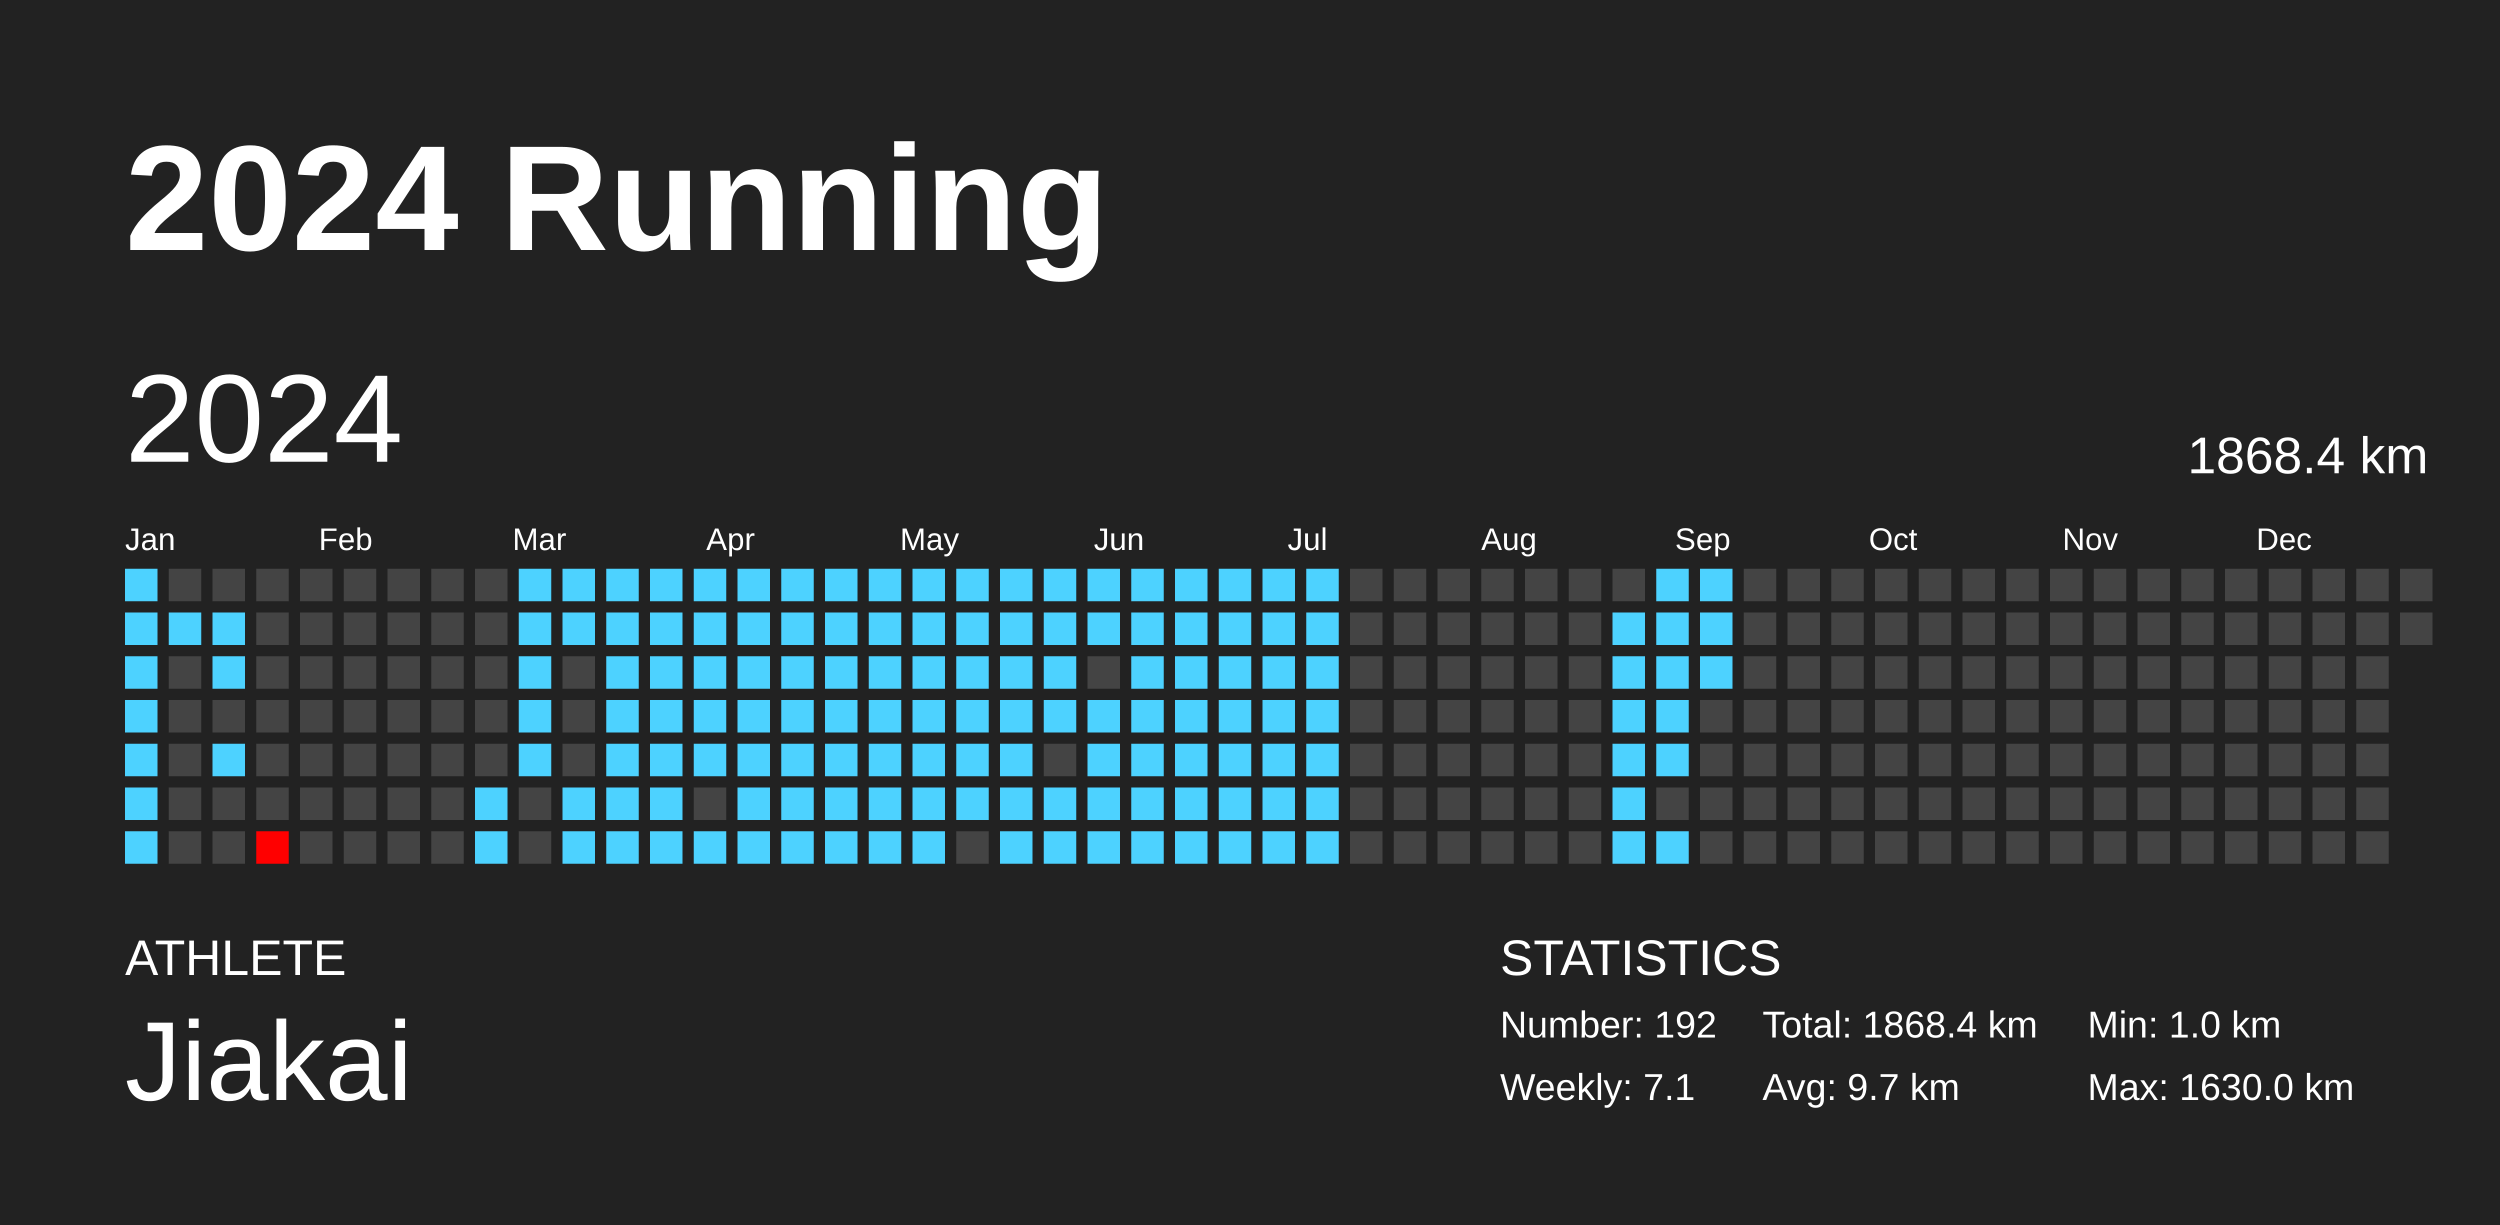
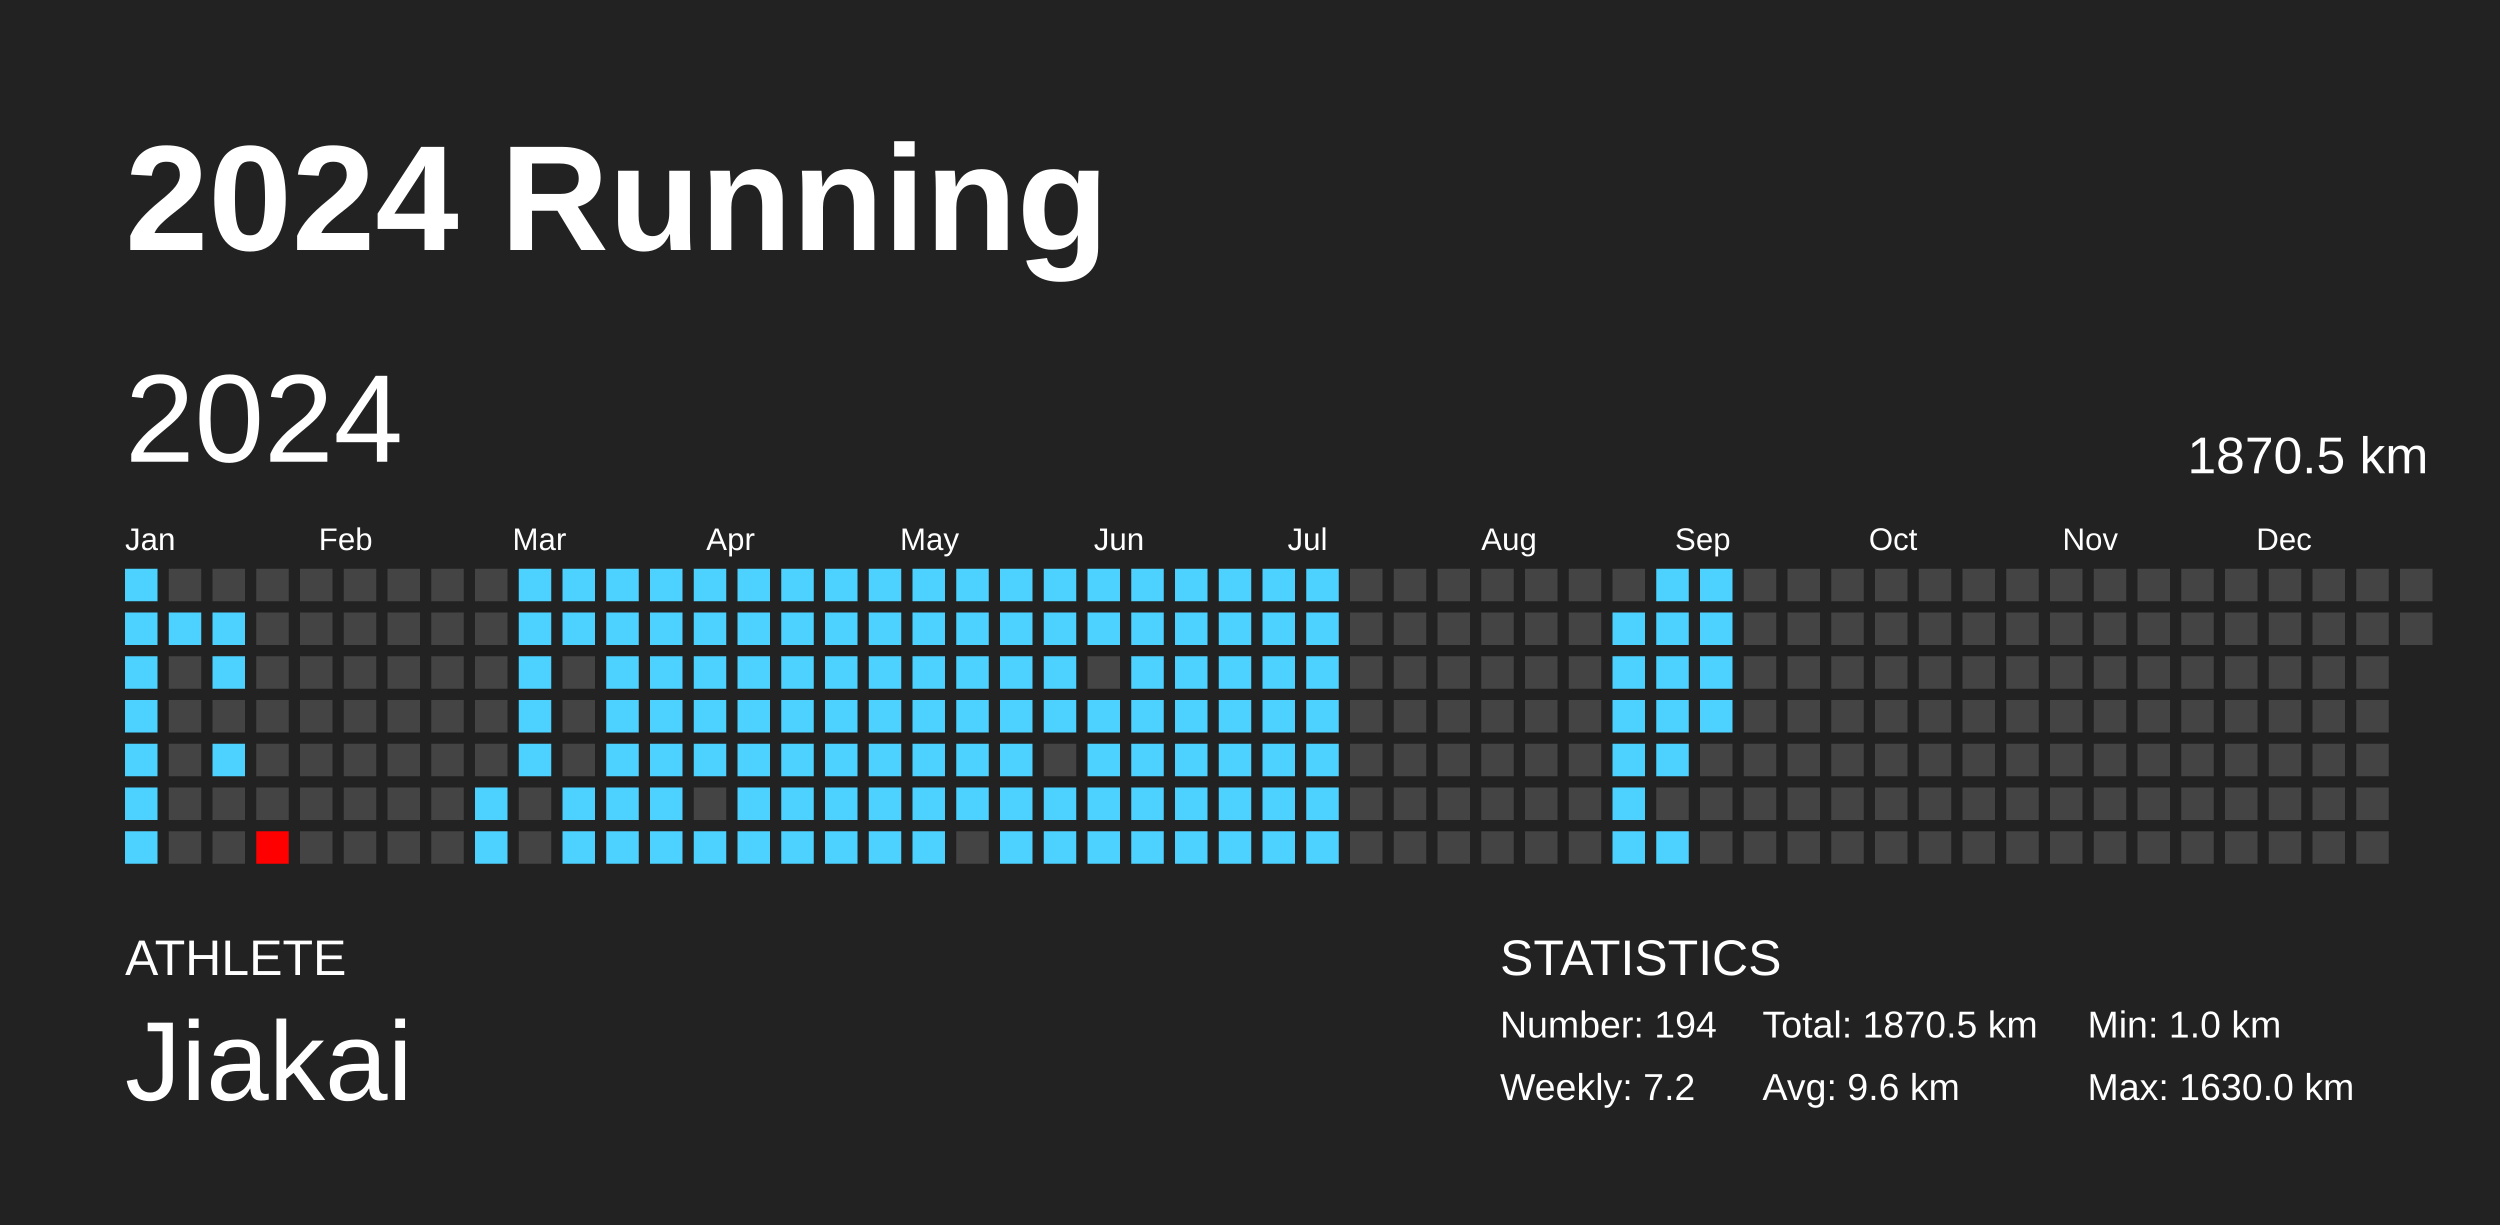
<svg xmlns="http://www.w3.org/2000/svg" baseProfile="full" height="98mm" version="1.1" viewBox="0,0,200,98" width="200mm">
  <defs />
  <rect fill="#222222" height="98" width="200" x="0" y="0" />
  <text fill="#FFFFFF" style="font-size:12px; font-family:Arial; font-weight:bold;" x="10" y="20">2024 Running</text>
  <text fill="#FFFFFF" style="font-size:4px; font-family:Arial" x="10" y="78">ATHLETE</text>
  <text fill="#FFFFFF" style="font-size:9px; font-family:Arial" x="10" y="88">Jiakai</text>
  <text fill="#FFFFFF" style="font-size:4px; font-family:Arial" x="120" y="78">STATISTICS</text>
-   <text fill="#FFFFFF" style="font-size:3px; font-family:Arial" x="120" y="83">Number: 192</text>
-   <text fill="#FFFFFF" style="font-size:3px; font-family:Arial" x="120" y="88">Weekly: 7.1</text>
-   <text fill="#FFFFFF" style="font-size:3px; font-family:Arial" x="141" y="83">Total: 1868.4 km</text>
-   <text fill="#FFFFFF" style="font-size:3px; font-family:Arial" x="141" y="88">Avg: 9.7 km</text>
+   <text fill="#FFFFFF" style="font-size:3px; font-family:Arial" x="120" y="83">Number: 194</text>
+   <text fill="#FFFFFF" style="font-size:3px; font-family:Arial" x="120" y="88">Weekly: 7.2</text>
+   <text fill="#FFFFFF" style="font-size:3px; font-family:Arial" x="141" y="83">Total: 1870.5 km</text>
+   <text fill="#FFFFFF" style="font-size:3px; font-family:Arial" x="141" y="88">Avg: 9.6 km</text>
  <text fill="#FFFFFF" style="font-size:3px; font-family:Arial" x="167" y="83">Min: 1.0 km</text>
  <text fill="#FFFFFF" style="font-size:3px; font-family:Arial" x="167" y="88">Max: 1630.0 km</text>
  <text dominant-baseline="hanging" fill="#FFFFFF" style="font-size:10.0px; font-family:Arial;" x="10" y="30">2024</text>
-   <text dominant-baseline="hanging" fill="#FFFFFF" style="font-size:4.125px; font-family:Arial;" x="175" y="35">1868.4 km</text>
+   <text dominant-baseline="hanging" fill="#FFFFFF" style="font-size:4.125px; font-family:Arial;" x="175" y="35">1870.5 km</text>
  <text fill="#FFFFFF" style="font-size:2.5px; font-family:Arial" x="10.0" y="44">Jan</text>
  <text fill="#FFFFFF" style="font-size:2.5px; font-family:Arial" x="25.5" y="44">Feb</text>
  <text fill="#FFFFFF" style="font-size:2.5px; font-family:Arial" x="41.0" y="44">Mar</text>
  <text fill="#FFFFFF" style="font-size:2.5px; font-family:Arial" x="56.5" y="44">Apr</text>
  <text fill="#FFFFFF" style="font-size:2.5px; font-family:Arial" x="72.0" y="44">May</text>
  <text fill="#FFFFFF" style="font-size:2.5px; font-family:Arial" x="87.5" y="44">Jun</text>
  <text fill="#FFFFFF" style="font-size:2.5px; font-family:Arial" x="103.0" y="44">Jul</text>
  <text fill="#FFFFFF" style="font-size:2.5px; font-family:Arial" x="118.5" y="44">Aug</text>
  <text fill="#FFFFFF" style="font-size:2.5px; font-family:Arial" x="134.0" y="44">Sep</text>
  <text fill="#FFFFFF" style="font-size:2.5px; font-family:Arial" x="149.5" y="44">Oct</text>
  <text fill="#FFFFFF" style="font-size:2.5px; font-family:Arial" x="165.0" y="44">Nov</text>
  <text fill="#FFFFFF" style="font-size:2.5px; font-family:Arial" x="180.5" y="44">Dec</text>
  <rect fill="#4dd2ff" height="2.6" width="2.6" x="10.0" y="45.5" />
  <rect fill="#4dd2ff" height="2.6" width="2.6" x="10.0" y="49.0" />
  <rect fill="#4dd2ff" height="2.6" width="2.6" x="10.0" y="52.5" />
  <rect fill="#4dd2ff" height="2.6" width="2.6" x="10.0" y="56.0" />
  <rect fill="#4dd2ff" height="2.6" width="2.6" x="10.0" y="59.5" />
  <rect fill="#4dd2ff" height="2.6" width="2.6" x="10.0" y="63.0" />
  <rect fill="#4dd2ff" height="2.6" width="2.6" x="10.0" y="66.5" />
  <rect fill="#444444" height="2.6" width="2.6" x="13.5" y="45.5" />
  <rect fill="#4dd2ff" height="2.6" width="2.6" x="13.5" y="49.0" />
  <rect fill="#444444" height="2.6" width="2.6" x="13.5" y="52.5" />
  <rect fill="#444444" height="2.6" width="2.6" x="13.5" y="56.0" />
  <rect fill="#444444" height="2.6" width="2.6" x="13.5" y="59.5" />
  <rect fill="#444444" height="2.6" width="2.6" x="13.5" y="63.0" />
  <rect fill="#444444" height="2.6" width="2.6" x="13.5" y="66.5" />
  <rect fill="#444444" height="2.6" width="2.6" x="17.0" y="45.5" />
  <rect fill="#4dd2ff" height="2.6" width="2.6" x="17.0" y="49.0" />
  <rect fill="#4dd2ff" height="2.6" width="2.6" x="17.0" y="52.5" />
  <rect fill="#444444" height="2.6" width="2.6" x="17.0" y="56.0" />
  <rect fill="#4dd2ff" height="2.6" width="2.6" x="17.0" y="59.5" />
  <rect fill="#444444" height="2.6" width="2.6" x="17.0" y="63.0" />
  <rect fill="#444444" height="2.6" width="2.6" x="17.0" y="66.5" />
  <rect fill="#444444" height="2.6" width="2.6" x="20.5" y="45.5" />
  <rect fill="#444444" height="2.6" width="2.6" x="20.5" y="49.0" />
  <rect fill="#444444" height="2.6" width="2.6" x="20.5" y="52.5" />
  <rect fill="#444444" height="2.6" width="2.6" x="20.5" y="56.0" />
  <rect fill="#444444" height="2.6" width="2.6" x="20.5" y="59.5" />
  <rect fill="#444444" height="2.6" width="2.6" x="20.5" y="63.0" />
  <rect fill="red" height="2.6" width="2.6" x="20.5" y="66.5" />
  <rect fill="#444444" height="2.6" width="2.6" x="24.0" y="45.5" />
  <rect fill="#444444" height="2.6" width="2.6" x="24.0" y="49.0" />
  <rect fill="#444444" height="2.6" width="2.6" x="24.0" y="52.5" />
  <rect fill="#444444" height="2.6" width="2.6" x="24.0" y="56.0" />
  <rect fill="#444444" height="2.6" width="2.6" x="24.0" y="59.5" />
  <rect fill="#444444" height="2.6" width="2.6" x="24.0" y="63.0" />
  <rect fill="#444444" height="2.6" width="2.6" x="24.0" y="66.5" />
  <rect fill="#444444" height="2.6" width="2.6" x="27.5" y="45.5" />
  <rect fill="#444444" height="2.6" width="2.6" x="27.5" y="49.0" />
  <rect fill="#444444" height="2.6" width="2.6" x="27.5" y="52.5" />
  <rect fill="#444444" height="2.6" width="2.6" x="27.5" y="56.0" />
  <rect fill="#444444" height="2.6" width="2.6" x="27.5" y="59.5" />
  <rect fill="#444444" height="2.6" width="2.6" x="27.5" y="63.0" />
  <rect fill="#444444" height="2.6" width="2.6" x="27.5" y="66.5" />
  <rect fill="#444444" height="2.6" width="2.6" x="31.0" y="45.5" />
  <rect fill="#444444" height="2.6" width="2.6" x="31.0" y="49.0" />
  <rect fill="#444444" height="2.6" width="2.6" x="31.0" y="52.5" />
  <rect fill="#444444" height="2.6" width="2.6" x="31.0" y="56.0" />
  <rect fill="#444444" height="2.6" width="2.6" x="31.0" y="59.5" />
  <rect fill="#444444" height="2.6" width="2.6" x="31.0" y="63.0" />
  <rect fill="#444444" height="2.6" width="2.6" x="31.0" y="66.5" />
  <rect fill="#444444" height="2.6" width="2.6" x="34.5" y="45.5" />
  <rect fill="#444444" height="2.6" width="2.6" x="34.5" y="49.0" />
  <rect fill="#444444" height="2.6" width="2.6" x="34.5" y="52.5" />
  <rect fill="#444444" height="2.6" width="2.6" x="34.5" y="56.0" />
  <rect fill="#444444" height="2.6" width="2.6" x="34.5" y="59.5" />
  <rect fill="#444444" height="2.6" width="2.6" x="34.5" y="63.0" />
  <rect fill="#444444" height="2.6" width="2.6" x="34.5" y="66.5" />
  <rect fill="#444444" height="2.6" width="2.6" x="38.0" y="45.5" />
  <rect fill="#444444" height="2.6" width="2.6" x="38.0" y="49.0" />
  <rect fill="#444444" height="2.6" width="2.6" x="38.0" y="52.5" />
  <rect fill="#444444" height="2.6" width="2.6" x="38.0" y="56.0" />
  <rect fill="#444444" height="2.6" width="2.6" x="38.0" y="59.5" />
  <rect fill="#4dd2ff" height="2.6" width="2.6" x="38.0" y="63.0" />
  <rect fill="#4dd2ff" height="2.6" width="2.6" x="38.0" y="66.5" />
  <rect fill="#4dd2ff" height="2.6" width="2.6" x="41.5" y="45.5" />
  <rect fill="#4dd2ff" height="2.6" width="2.6" x="41.5" y="49.0" />
  <rect fill="#4dd2ff" height="2.6" width="2.6" x="41.5" y="52.5" />
  <rect fill="#4dd2ff" height="2.6" width="2.6" x="41.5" y="56.0" />
  <rect fill="#4dd2ff" height="2.6" width="2.6" x="41.5" y="59.5" />
  <rect fill="#444444" height="2.6" width="2.6" x="41.5" y="63.0" />
  <rect fill="#444444" height="2.6" width="2.6" x="41.5" y="66.5" />
  <rect fill="#4dd2ff" height="2.6" width="2.6" x="45.0" y="45.5" />
  <rect fill="#4dd2ff" height="2.6" width="2.6" x="45.0" y="49.0" />
  <rect fill="#444444" height="2.6" width="2.6" x="45.0" y="52.5" />
  <rect fill="#444444" height="2.6" width="2.6" x="45.0" y="56.0" />
  <rect fill="#444444" height="2.6" width="2.6" x="45.0" y="59.5" />
  <rect fill="#4dd2ff" height="2.6" width="2.6" x="45.0" y="63.0" />
  <rect fill="#4dd2ff" height="2.6" width="2.6" x="45.0" y="66.5" />
  <rect fill="#4dd2ff" height="2.6" width="2.6" x="48.5" y="45.5" />
  <rect fill="#4dd2ff" height="2.6" width="2.6" x="48.5" y="49.0" />
  <rect fill="#4dd2ff" height="2.6" width="2.6" x="48.5" y="52.5" />
  <rect fill="#4dd2ff" height="2.6" width="2.6" x="48.5" y="56.0" />
  <rect fill="#4dd2ff" height="2.6" width="2.6" x="48.5" y="59.5" />
  <rect fill="#4dd2ff" height="2.6" width="2.6" x="48.5" y="63.0" />
  <rect fill="#4dd2ff" height="2.6" width="2.6" x="48.5" y="66.5" />
  <rect fill="#4dd2ff" height="2.6" width="2.6" x="52.0" y="45.5" />
  <rect fill="#4dd2ff" height="2.6" width="2.6" x="52.0" y="49.0" />
  <rect fill="#4dd2ff" height="2.6" width="2.6" x="52.0" y="52.5" />
  <rect fill="#4dd2ff" height="2.6" width="2.6" x="52.0" y="56.0" />
  <rect fill="#4dd2ff" height="2.6" width="2.6" x="52.0" y="59.5" />
  <rect fill="#4dd2ff" height="2.6" width="2.6" x="52.0" y="63.0" />
  <rect fill="#4dd2ff" height="2.6" width="2.6" x="52.0" y="66.5" />
  <rect fill="#4dd2ff" height="2.6" width="2.6" x="55.5" y="45.5" />
  <rect fill="#4dd2ff" height="2.6" width="2.6" x="55.5" y="49.0" />
  <rect fill="#4dd2ff" height="2.6" width="2.6" x="55.5" y="52.5" />
  <rect fill="#4dd2ff" height="2.6" width="2.6" x="55.5" y="56.0" />
  <rect fill="#4dd2ff" height="2.6" width="2.6" x="55.5" y="59.5" />
  <rect fill="#444444" height="2.6" width="2.6" x="55.5" y="63.0" />
  <rect fill="#4dd2ff" height="2.6" width="2.6" x="55.5" y="66.5" />
  <rect fill="#4dd2ff" height="2.6" width="2.6" x="59.0" y="45.5" />
  <rect fill="#4dd2ff" height="2.6" width="2.6" x="59.0" y="49.0" />
  <rect fill="#4dd2ff" height="2.6" width="2.6" x="59.0" y="52.5" />
  <rect fill="#4dd2ff" height="2.6" width="2.6" x="59.0" y="56.0" />
  <rect fill="#4dd2ff" height="2.6" width="2.6" x="59.0" y="59.5" />
  <rect fill="#4dd2ff" height="2.6" width="2.6" x="59.0" y="63.0" />
  <rect fill="#4dd2ff" height="2.6" width="2.6" x="59.0" y="66.5" />
  <rect fill="#4dd2ff" height="2.6" width="2.6" x="62.5" y="45.5" />
  <rect fill="#4dd2ff" height="2.6" width="2.6" x="62.5" y="49.0" />
  <rect fill="#4dd2ff" height="2.6" width="2.6" x="62.5" y="52.5" />
  <rect fill="#4dd2ff" height="2.6" width="2.6" x="62.5" y="56.0" />
  <rect fill="#4dd2ff" height="2.6" width="2.6" x="62.5" y="59.5" />
  <rect fill="#4dd2ff" height="2.6" width="2.6" x="62.5" y="63.0" />
  <rect fill="#4dd2ff" height="2.6" width="2.6" x="62.5" y="66.5" />
  <rect fill="#4dd2ff" height="2.6" width="2.6" x="66.0" y="45.5" />
  <rect fill="#4dd2ff" height="2.6" width="2.6" x="66.0" y="49.0" />
  <rect fill="#4dd2ff" height="2.6" width="2.6" x="66.0" y="52.5" />
  <rect fill="#4dd2ff" height="2.6" width="2.6" x="66.0" y="56.0" />
  <rect fill="#4dd2ff" height="2.6" width="2.6" x="66.0" y="59.5" />
  <rect fill="#4dd2ff" height="2.6" width="2.6" x="66.0" y="63.0" />
  <rect fill="#4dd2ff" height="2.6" width="2.6" x="66.0" y="66.5" />
  <rect fill="#4dd2ff" height="2.6" width="2.6" x="69.5" y="45.5" />
  <rect fill="#4dd2ff" height="2.6" width="2.6" x="69.5" y="49.0" />
  <rect fill="#4dd2ff" height="2.6" width="2.6" x="69.5" y="52.5" />
  <rect fill="#4dd2ff" height="2.6" width="2.6" x="69.5" y="56.0" />
  <rect fill="#4dd2ff" height="2.6" width="2.6" x="69.5" y="59.5" />
  <rect fill="#4dd2ff" height="2.6" width="2.6" x="69.5" y="63.0" />
  <rect fill="#4dd2ff" height="2.6" width="2.6" x="69.5" y="66.5" />
  <rect fill="#4dd2ff" height="2.6" width="2.6" x="73.0" y="45.5" />
  <rect fill="#4dd2ff" height="2.6" width="2.6" x="73.0" y="49.0" />
  <rect fill="#4dd2ff" height="2.6" width="2.6" x="73.0" y="52.5" />
  <rect fill="#4dd2ff" height="2.6" width="2.6" x="73.0" y="56.0" />
  <rect fill="#4dd2ff" height="2.6" width="2.6" x="73.0" y="59.5" />
  <rect fill="#4dd2ff" height="2.6" width="2.6" x="73.0" y="63.0" />
  <rect fill="#4dd2ff" height="2.6" width="2.6" x="73.0" y="66.5" />
  <rect fill="#4dd2ff" height="2.6" width="2.6" x="76.5" y="45.5" />
  <rect fill="#4dd2ff" height="2.6" width="2.6" x="76.5" y="49.0" />
  <rect fill="#4dd2ff" height="2.6" width="2.6" x="76.5" y="52.5" />
  <rect fill="#4dd2ff" height="2.6" width="2.6" x="76.5" y="56.0" />
  <rect fill="#4dd2ff" height="2.6" width="2.6" x="76.5" y="59.5" />
  <rect fill="#4dd2ff" height="2.6" width="2.6" x="76.5" y="63.0" />
  <rect fill="#444444" height="2.6" width="2.6" x="76.5" y="66.5" />
  <rect fill="#4dd2ff" height="2.6" width="2.6" x="80.0" y="45.5" />
  <rect fill="#4dd2ff" height="2.6" width="2.6" x="80.0" y="49.0" />
  <rect fill="#4dd2ff" height="2.6" width="2.6" x="80.0" y="52.5" />
  <rect fill="#4dd2ff" height="2.6" width="2.6" x="80.0" y="56.0" />
  <rect fill="#4dd2ff" height="2.6" width="2.6" x="80.0" y="59.5" />
  <rect fill="#4dd2ff" height="2.6" width="2.6" x="80.0" y="63.0" />
  <rect fill="#4dd2ff" height="2.6" width="2.6" x="80.0" y="66.5" />
  <rect fill="#4dd2ff" height="2.6" width="2.6" x="83.5" y="45.5" />
  <rect fill="#4dd2ff" height="2.6" width="2.6" x="83.5" y="49.0" />
  <rect fill="#4dd2ff" height="2.6" width="2.6" x="83.5" y="52.5" />
  <rect fill="#4dd2ff" height="2.6" width="2.6" x="83.5" y="56.0" />
  <rect fill="#444444" height="2.6" width="2.6" x="83.5" y="59.5" />
  <rect fill="#4dd2ff" height="2.6" width="2.6" x="83.5" y="63.0" />
  <rect fill="#4dd2ff" height="2.6" width="2.6" x="83.5" y="66.5" />
  <rect fill="#4dd2ff" height="2.6" width="2.6" x="87.0" y="45.5" />
  <rect fill="#4dd2ff" height="2.6" width="2.6" x="87.0" y="49.0" />
  <rect fill="#444444" height="2.6" width="2.6" x="87.0" y="52.5" />
  <rect fill="#4dd2ff" height="2.6" width="2.6" x="87.0" y="56.0" />
  <rect fill="#4dd2ff" height="2.6" width="2.6" x="87.0" y="59.5" />
  <rect fill="#4dd2ff" height="2.6" width="2.6" x="87.0" y="63.0" />
  <rect fill="#4dd2ff" height="2.6" width="2.6" x="87.0" y="66.5" />
  <rect fill="#4dd2ff" height="2.6" width="2.6" x="90.5" y="45.5" />
  <rect fill="#4dd2ff" height="2.6" width="2.6" x="90.5" y="49.0" />
  <rect fill="#4dd2ff" height="2.6" width="2.6" x="90.5" y="52.5" />
  <rect fill="#4dd2ff" height="2.6" width="2.6" x="90.5" y="56.0" />
  <rect fill="#4dd2ff" height="2.6" width="2.6" x="90.5" y="59.5" />
  <rect fill="#4dd2ff" height="2.6" width="2.6" x="90.5" y="63.0" />
  <rect fill="#4dd2ff" height="2.6" width="2.6" x="90.5" y="66.5" />
  <rect fill="#4dd2ff" height="2.6" width="2.6" x="94.0" y="45.5" />
  <rect fill="#4dd2ff" height="2.6" width="2.6" x="94.0" y="49.0" />
  <rect fill="#4dd2ff" height="2.6" width="2.6" x="94.0" y="52.5" />
  <rect fill="#4dd2ff" height="2.6" width="2.6" x="94.0" y="56.0" />
  <rect fill="#4dd2ff" height="2.6" width="2.6" x="94.0" y="59.5" />
  <rect fill="#4dd2ff" height="2.6" width="2.6" x="94.0" y="63.0" />
  <rect fill="#4dd2ff" height="2.6" width="2.6" x="94.0" y="66.5" />
  <rect fill="#4dd2ff" height="2.6" width="2.6" x="97.5" y="45.5" />
  <rect fill="#4dd2ff" height="2.6" width="2.6" x="97.5" y="49.0" />
  <rect fill="#4dd2ff" height="2.6" width="2.6" x="97.5" y="52.5" />
  <rect fill="#4dd2ff" height="2.6" width="2.6" x="97.5" y="56.0" />
  <rect fill="#4dd2ff" height="2.6" width="2.6" x="97.5" y="59.5" />
  <rect fill="#4dd2ff" height="2.6" width="2.6" x="97.5" y="63.0" />
  <rect fill="#4dd2ff" height="2.6" width="2.6" x="97.5" y="66.5" />
  <rect fill="#4dd2ff" height="2.6" width="2.6" x="101.0" y="45.5" />
  <rect fill="#4dd2ff" height="2.6" width="2.6" x="101.0" y="49.0" />
  <rect fill="#4dd2ff" height="2.6" width="2.6" x="101.0" y="52.5" />
  <rect fill="#4dd2ff" height="2.6" width="2.6" x="101.0" y="56.0" />
  <rect fill="#4dd2ff" height="2.6" width="2.6" x="101.0" y="59.5" />
  <rect fill="#4dd2ff" height="2.6" width="2.6" x="101.0" y="63.0" />
  <rect fill="#4dd2ff" height="2.6" width="2.6" x="101.0" y="66.5" />
  <rect fill="#4dd2ff" height="2.6" width="2.6" x="104.5" y="45.5" />
  <rect fill="#4dd2ff" height="2.6" width="2.6" x="104.5" y="49.0" />
  <rect fill="#4dd2ff" height="2.6" width="2.6" x="104.5" y="52.5" />
  <rect fill="#4dd2ff" height="2.6" width="2.6" x="104.5" y="56.0" />
  <rect fill="#4dd2ff" height="2.6" width="2.6" x="104.5" y="59.5" />
  <rect fill="#4dd2ff" height="2.6" width="2.6" x="104.5" y="63.0" />
  <rect fill="#4dd2ff" height="2.6" width="2.6" x="104.5" y="66.5" />
  <rect fill="#444444" height="2.6" width="2.6" x="108.0" y="45.5" />
  <rect fill="#444444" height="2.6" width="2.6" x="108.0" y="49.0" />
  <rect fill="#444444" height="2.6" width="2.6" x="108.0" y="52.5" />
  <rect fill="#444444" height="2.6" width="2.6" x="108.0" y="56.0" />
  <rect fill="#444444" height="2.6" width="2.6" x="108.0" y="59.5" />
  <rect fill="#444444" height="2.6" width="2.6" x="108.0" y="63.0" />
  <rect fill="#444444" height="2.6" width="2.6" x="108.0" y="66.5" />
  <rect fill="#444444" height="2.6" width="2.6" x="111.5" y="45.5" />
  <rect fill="#444444" height="2.6" width="2.6" x="111.5" y="49.0" />
  <rect fill="#444444" height="2.6" width="2.6" x="111.5" y="52.5" />
  <rect fill="#444444" height="2.6" width="2.6" x="111.5" y="56.0" />
  <rect fill="#444444" height="2.6" width="2.6" x="111.5" y="59.5" />
  <rect fill="#444444" height="2.6" width="2.6" x="111.5" y="63.0" />
  <rect fill="#444444" height="2.6" width="2.6" x="111.5" y="66.5" />
  <rect fill="#444444" height="2.6" width="2.6" x="115.0" y="45.5" />
  <rect fill="#444444" height="2.6" width="2.6" x="115.0" y="49.0" />
  <rect fill="#444444" height="2.6" width="2.6" x="115.0" y="52.5" />
  <rect fill="#444444" height="2.6" width="2.6" x="115.0" y="56.0" />
  <rect fill="#444444" height="2.6" width="2.6" x="115.0" y="59.5" />
  <rect fill="#444444" height="2.6" width="2.6" x="115.0" y="63.0" />
  <rect fill="#444444" height="2.6" width="2.6" x="115.0" y="66.5" />
  <rect fill="#444444" height="2.6" width="2.6" x="118.5" y="45.5" />
  <rect fill="#444444" height="2.6" width="2.6" x="118.5" y="49.0" />
  <rect fill="#444444" height="2.6" width="2.6" x="118.5" y="52.5" />
  <rect fill="#444444" height="2.6" width="2.6" x="118.5" y="56.0" />
  <rect fill="#444444" height="2.6" width="2.6" x="118.5" y="59.5" />
  <rect fill="#444444" height="2.6" width="2.6" x="118.5" y="63.0" />
  <rect fill="#444444" height="2.6" width="2.6" x="118.5" y="66.5" />
  <rect fill="#444444" height="2.6" width="2.6" x="122.0" y="45.5" />
  <rect fill="#444444" height="2.6" width="2.6" x="122.0" y="49.0" />
  <rect fill="#444444" height="2.6" width="2.6" x="122.0" y="52.5" />
  <rect fill="#444444" height="2.6" width="2.6" x="122.0" y="56.0" />
  <rect fill="#444444" height="2.6" width="2.6" x="122.0" y="59.5" />
  <rect fill="#444444" height="2.6" width="2.6" x="122.0" y="63.0" />
  <rect fill="#444444" height="2.6" width="2.6" x="122.0" y="66.5" />
  <rect fill="#444444" height="2.6" width="2.6" x="125.5" y="45.5" />
  <rect fill="#444444" height="2.6" width="2.6" x="125.5" y="49.0" />
  <rect fill="#444444" height="2.6" width="2.6" x="125.5" y="52.5" />
  <rect fill="#444444" height="2.6" width="2.6" x="125.5" y="56.0" />
  <rect fill="#444444" height="2.6" width="2.6" x="125.5" y="59.5" />
  <rect fill="#444444" height="2.6" width="2.6" x="125.5" y="63.0" />
  <rect fill="#444444" height="2.6" width="2.6" x="125.5" y="66.5" />
  <rect fill="#444444" height="2.6" width="2.6" x="129.0" y="45.5" />
  <rect fill="#4dd2ff" height="2.6" width="2.6" x="129.0" y="49.0" />
  <rect fill="#4dd2ff" height="2.6" width="2.6" x="129.0" y="52.5" />
  <rect fill="#4dd2ff" height="2.6" width="2.6" x="129.0" y="56.0" />
  <rect fill="#4dd2ff" height="2.6" width="2.6" x="129.0" y="59.5" />
  <rect fill="#4dd2ff" height="2.6" width="2.6" x="129.0" y="63.0" />
  <rect fill="#4dd2ff" height="2.6" width="2.6" x="129.0" y="66.5" />
  <rect fill="#4dd2ff" height="2.6" width="2.6" x="132.5" y="45.5" />
  <rect fill="#4dd2ff" height="2.6" width="2.6" x="132.5" y="49.0" />
  <rect fill="#4dd2ff" height="2.6" width="2.6" x="132.5" y="52.5" />
  <rect fill="#4dd2ff" height="2.6" width="2.6" x="132.5" y="56.0" />
  <rect fill="#4dd2ff" height="2.6" width="2.6" x="132.5" y="59.5" />
  <rect fill="#444444" height="2.6" width="2.6" x="132.5" y="63.0" />
  <rect fill="#4dd2ff" height="2.6" width="2.6" x="132.5" y="66.5" />
  <rect fill="#4dd2ff" height="2.6" width="2.6" x="136.0" y="45.5" />
  <rect fill="#4dd2ff" height="2.6" width="2.6" x="136.0" y="49.0" />
  <rect fill="#4dd2ff" height="2.6" width="2.6" x="136.0" y="52.5" />
-   <rect fill="#444444" height="2.6" width="2.6" x="136.0" y="56.0" />
+   <rect fill="#4dd2ff" height="2.6" width="2.6" x="136.0" y="56.0" />
  <rect fill="#444444" height="2.6" width="2.6" x="136.0" y="59.5" />
  <rect fill="#444444" height="2.6" width="2.6" x="136.0" y="63.0" />
  <rect fill="#444444" height="2.6" width="2.6" x="136.0" y="66.5" />
  <rect fill="#444444" height="2.6" width="2.6" x="139.5" y="45.5" />
  <rect fill="#444444" height="2.6" width="2.6" x="139.5" y="49.0" />
  <rect fill="#444444" height="2.6" width="2.6" x="139.5" y="52.5" />
  <rect fill="#444444" height="2.6" width="2.6" x="139.5" y="56.0" />
  <rect fill="#444444" height="2.6" width="2.6" x="139.5" y="59.5" />
  <rect fill="#444444" height="2.6" width="2.6" x="139.5" y="63.0" />
  <rect fill="#444444" height="2.6" width="2.6" x="139.5" y="66.5" />
  <rect fill="#444444" height="2.6" width="2.6" x="143.0" y="45.5" />
  <rect fill="#444444" height="2.6" width="2.6" x="143.0" y="49.0" />
  <rect fill="#444444" height="2.6" width="2.6" x="143.0" y="52.5" />
  <rect fill="#444444" height="2.6" width="2.6" x="143.0" y="56.0" />
  <rect fill="#444444" height="2.6" width="2.6" x="143.0" y="59.5" />
  <rect fill="#444444" height="2.6" width="2.6" x="143.0" y="63.0" />
  <rect fill="#444444" height="2.6" width="2.6" x="143.0" y="66.5" />
  <rect fill="#444444" height="2.6" width="2.6" x="146.5" y="45.5" />
  <rect fill="#444444" height="2.6" width="2.6" x="146.5" y="49.0" />
  <rect fill="#444444" height="2.6" width="2.6" x="146.5" y="52.5" />
  <rect fill="#444444" height="2.6" width="2.6" x="146.5" y="56.0" />
  <rect fill="#444444" height="2.6" width="2.6" x="146.5" y="59.5" />
  <rect fill="#444444" height="2.6" width="2.6" x="146.5" y="63.0" />
  <rect fill="#444444" height="2.6" width="2.6" x="146.5" y="66.5" />
  <rect fill="#444444" height="2.6" width="2.6" x="150.0" y="45.5" />
  <rect fill="#444444" height="2.6" width="2.6" x="150.0" y="49.0" />
  <rect fill="#444444" height="2.6" width="2.6" x="150.0" y="52.5" />
  <rect fill="#444444" height="2.6" width="2.6" x="150.0" y="56.0" />
  <rect fill="#444444" height="2.6" width="2.6" x="150.0" y="59.5" />
  <rect fill="#444444" height="2.6" width="2.6" x="150.0" y="63.0" />
  <rect fill="#444444" height="2.6" width="2.6" x="150.0" y="66.5" />
  <rect fill="#444444" height="2.6" width="2.6" x="153.5" y="45.5" />
  <rect fill="#444444" height="2.6" width="2.6" x="153.5" y="49.0" />
  <rect fill="#444444" height="2.6" width="2.6" x="153.5" y="52.5" />
  <rect fill="#444444" height="2.6" width="2.6" x="153.5" y="56.0" />
  <rect fill="#444444" height="2.6" width="2.6" x="153.5" y="59.5" />
  <rect fill="#444444" height="2.6" width="2.6" x="153.5" y="63.0" />
  <rect fill="#444444" height="2.6" width="2.6" x="153.5" y="66.5" />
  <rect fill="#444444" height="2.6" width="2.6" x="157.0" y="45.5" />
  <rect fill="#444444" height="2.6" width="2.6" x="157.0" y="49.0" />
  <rect fill="#444444" height="2.6" width="2.6" x="157.0" y="52.5" />
  <rect fill="#444444" height="2.6" width="2.6" x="157.0" y="56.0" />
  <rect fill="#444444" height="2.6" width="2.6" x="157.0" y="59.5" />
  <rect fill="#444444" height="2.6" width="2.6" x="157.0" y="63.0" />
  <rect fill="#444444" height="2.6" width="2.6" x="157.0" y="66.5" />
  <rect fill="#444444" height="2.6" width="2.6" x="160.5" y="45.5" />
  <rect fill="#444444" height="2.6" width="2.6" x="160.5" y="49.0" />
  <rect fill="#444444" height="2.6" width="2.6" x="160.5" y="52.5" />
  <rect fill="#444444" height="2.6" width="2.6" x="160.5" y="56.0" />
  <rect fill="#444444" height="2.6" width="2.6" x="160.5" y="59.5" />
  <rect fill="#444444" height="2.6" width="2.6" x="160.5" y="63.0" />
  <rect fill="#444444" height="2.6" width="2.6" x="160.5" y="66.5" />
  <rect fill="#444444" height="2.6" width="2.6" x="164.0" y="45.5" />
  <rect fill="#444444" height="2.6" width="2.6" x="164.0" y="49.0" />
  <rect fill="#444444" height="2.6" width="2.6" x="164.0" y="52.5" />
  <rect fill="#444444" height="2.6" width="2.6" x="164.0" y="56.0" />
  <rect fill="#444444" height="2.6" width="2.6" x="164.0" y="59.5" />
  <rect fill="#444444" height="2.6" width="2.6" x="164.0" y="63.0" />
  <rect fill="#444444" height="2.6" width="2.6" x="164.0" y="66.5" />
  <rect fill="#444444" height="2.6" width="2.6" x="167.5" y="45.5" />
  <rect fill="#444444" height="2.6" width="2.6" x="167.5" y="49.0" />
  <rect fill="#444444" height="2.6" width="2.6" x="167.5" y="52.5" />
  <rect fill="#444444" height="2.6" width="2.6" x="167.5" y="56.0" />
  <rect fill="#444444" height="2.6" width="2.6" x="167.5" y="59.5" />
  <rect fill="#444444" height="2.6" width="2.6" x="167.5" y="63.0" />
  <rect fill="#444444" height="2.6" width="2.6" x="167.5" y="66.5" />
  <rect fill="#444444" height="2.6" width="2.6" x="171.0" y="45.5" />
  <rect fill="#444444" height="2.6" width="2.6" x="171.0" y="49.0" />
  <rect fill="#444444" height="2.6" width="2.6" x="171.0" y="52.5" />
  <rect fill="#444444" height="2.6" width="2.6" x="171.0" y="56.0" />
  <rect fill="#444444" height="2.6" width="2.6" x="171.0" y="59.5" />
  <rect fill="#444444" height="2.6" width="2.6" x="171.0" y="63.0" />
  <rect fill="#444444" height="2.6" width="2.6" x="171.0" y="66.5" />
  <rect fill="#444444" height="2.6" width="2.6" x="174.5" y="45.5" />
  <rect fill="#444444" height="2.6" width="2.6" x="174.5" y="49.0" />
  <rect fill="#444444" height="2.6" width="2.6" x="174.5" y="52.5" />
  <rect fill="#444444" height="2.6" width="2.6" x="174.5" y="56.0" />
  <rect fill="#444444" height="2.6" width="2.6" x="174.5" y="59.5" />
  <rect fill="#444444" height="2.6" width="2.6" x="174.5" y="63.0" />
  <rect fill="#444444" height="2.6" width="2.6" x="174.5" y="66.5" />
  <rect fill="#444444" height="2.6" width="2.6" x="178.0" y="45.5" />
  <rect fill="#444444" height="2.6" width="2.6" x="178.0" y="49.0" />
  <rect fill="#444444" height="2.6" width="2.6" x="178.0" y="52.5" />
  <rect fill="#444444" height="2.6" width="2.6" x="178.0" y="56.0" />
  <rect fill="#444444" height="2.6" width="2.6" x="178.0" y="59.5" />
  <rect fill="#444444" height="2.6" width="2.6" x="178.0" y="63.0" />
  <rect fill="#444444" height="2.6" width="2.6" x="178.0" y="66.5" />
  <rect fill="#444444" height="2.6" width="2.6" x="181.5" y="45.5" />
  <rect fill="#444444" height="2.6" width="2.6" x="181.5" y="49.0" />
  <rect fill="#444444" height="2.6" width="2.6" x="181.5" y="52.5" />
  <rect fill="#444444" height="2.6" width="2.6" x="181.5" y="56.0" />
  <rect fill="#444444" height="2.6" width="2.6" x="181.5" y="59.5" />
  <rect fill="#444444" height="2.6" width="2.6" x="181.5" y="63.0" />
  <rect fill="#444444" height="2.6" width="2.6" x="181.5" y="66.5" />
  <rect fill="#444444" height="2.6" width="2.6" x="185.0" y="45.5" />
  <rect fill="#444444" height="2.6" width="2.6" x="185.0" y="49.0" />
  <rect fill="#444444" height="2.6" width="2.6" x="185.0" y="52.5" />
  <rect fill="#444444" height="2.6" width="2.6" x="185.0" y="56.0" />
  <rect fill="#444444" height="2.6" width="2.6" x="185.0" y="59.5" />
  <rect fill="#444444" height="2.6" width="2.6" x="185.0" y="63.0" />
  <rect fill="#444444" height="2.6" width="2.6" x="185.0" y="66.5" />
  <rect fill="#444444" height="2.6" width="2.6" x="188.5" y="45.5" />
  <rect fill="#444444" height="2.6" width="2.6" x="188.5" y="49.0" />
  <rect fill="#444444" height="2.6" width="2.6" x="188.5" y="52.5" />
  <rect fill="#444444" height="2.6" width="2.6" x="188.5" y="56.0" />
  <rect fill="#444444" height="2.6" width="2.6" x="188.5" y="59.5" />
  <rect fill="#444444" height="2.6" width="2.6" x="188.5" y="63.0" />
  <rect fill="#444444" height="2.6" width="2.6" x="188.5" y="66.5" />
  <rect fill="#444444" height="2.6" width="2.6" x="192.0" y="45.5" />
  <rect fill="#444444" height="2.6" width="2.6" x="192.0" y="49.0" />
</svg>
